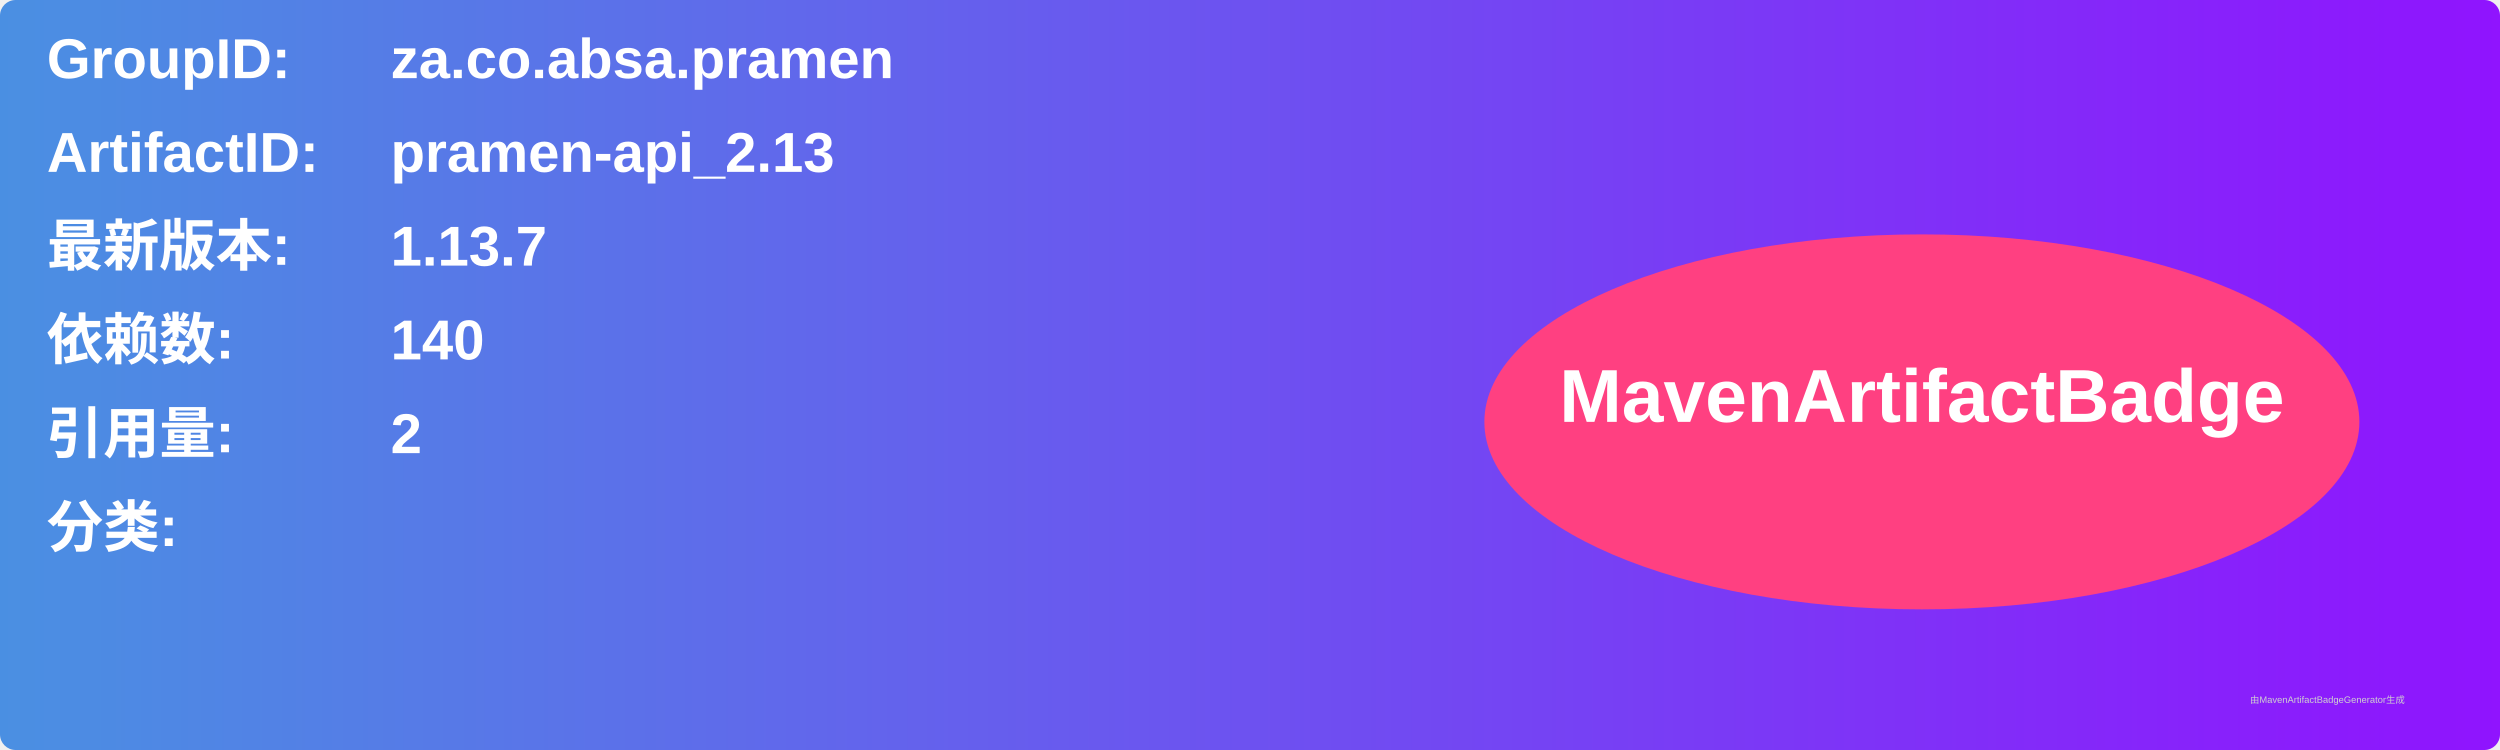
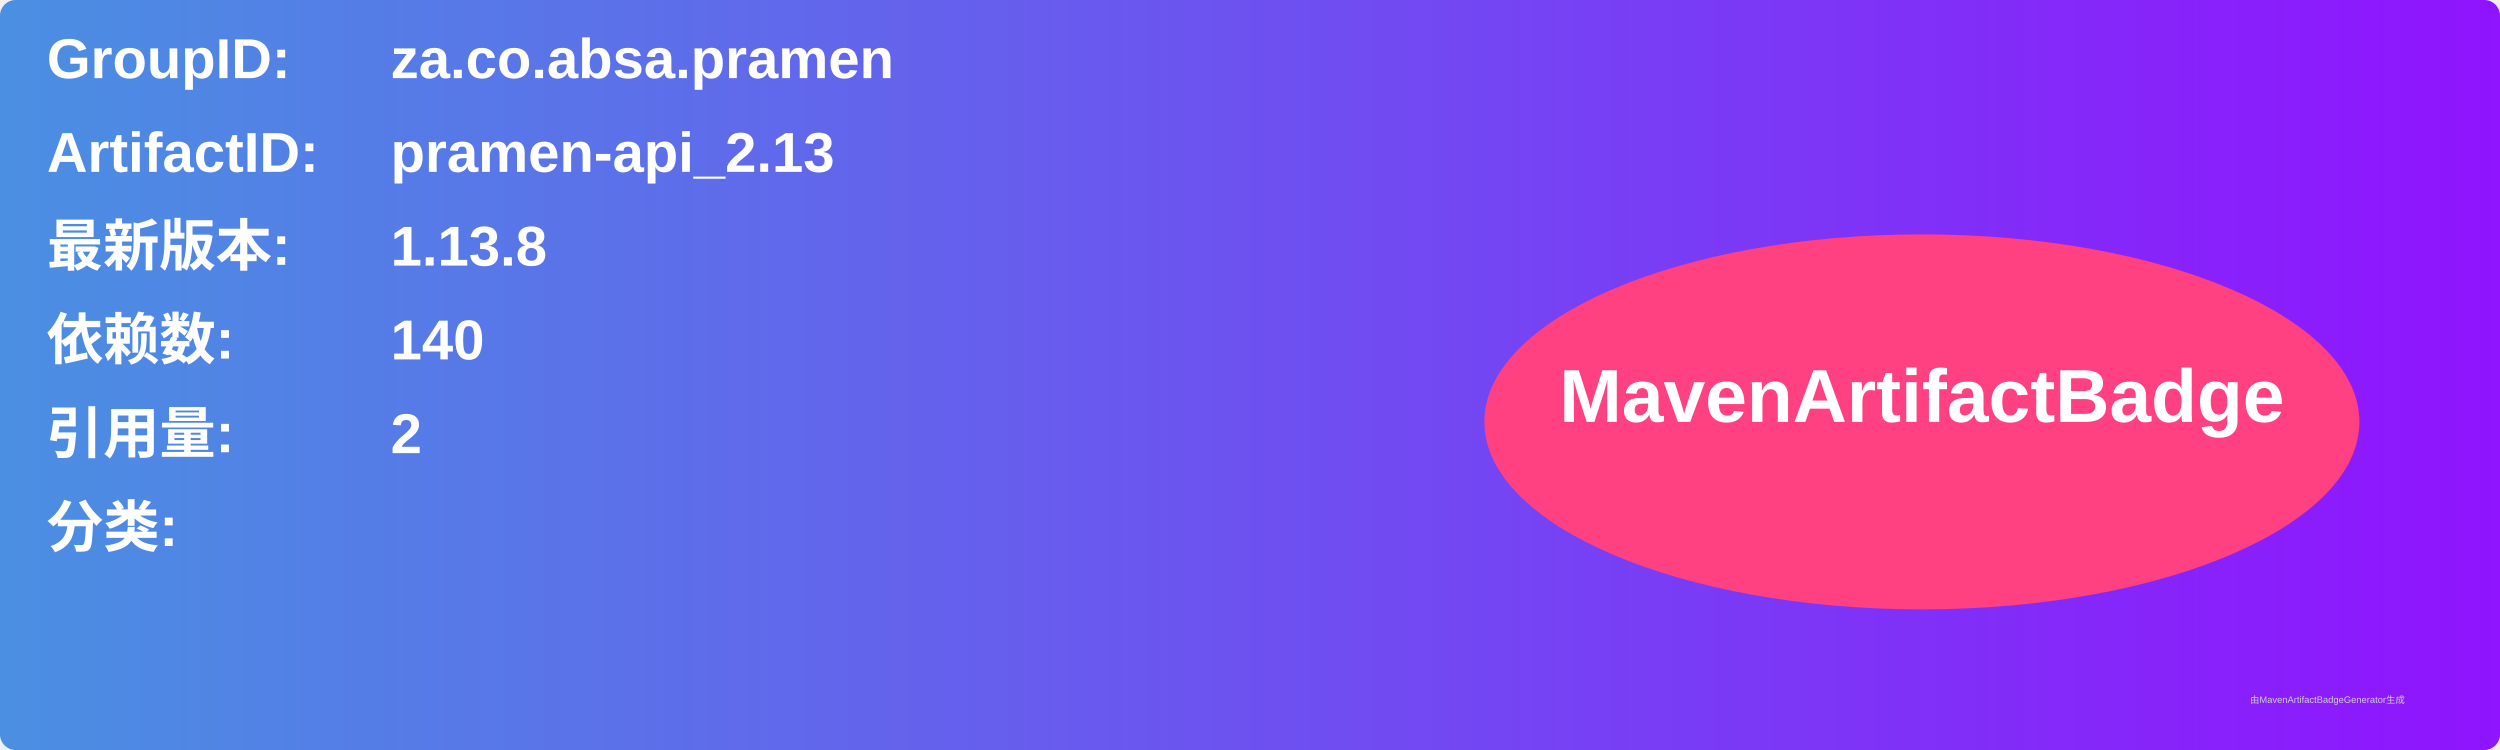
<svg xmlns="http://www.w3.org/2000/svg" width="800" height="240" viewBox="0 0 800 240">
  <linearGradient id="grad" x1="0%" y1="0%" x2="100%" y2="0%">
    <stop offset="0%" stop-color="#4a90e2" />
    <stop offset="100%" stop-color="#9013fe" />
  </linearGradient>
  <rect width="100%" height="100%" rx="5" ry="5" fill="url(#grad)" />
  <g transform="translate(15, 15)">
    <text x="0" y="10" font-family="Arial" font-size="18" fill="white" font-weight="bold" width="260">GroupID:</text>
    <text x="110" y="10" font-family="Arial" font-size="18" fill="white" font-weight="bold" width="460">za.co.absa.pramen</text>
    <text x="0" y="40" font-family="Arial" font-size="18" fill="white" font-weight="bold" width="260">ArtifactID:</text>
    <text x="110" y="40" font-family="Arial" font-size="18" fill="white" font-weight="bold" width="460">pramen-api_2.13</text>
    <text x="0" y="70" font-family="Arial" font-size="18" fill="white" font-weight="bold">最新版本:</text>
    <text x="110" y="70" font-family="Arial" font-size="18" fill="white" font-weight="bold">
-       <tspan font-weight="bold">1.13.7</tspan>
+       <tspan font-weight="bold">1.13.8</tspan>
    </text>
    <text x="0" y="100" font-family="Arial" font-size="18" fill="white" font-weight="bold">依赖数: </text>
    <text x="110" y="100" font-family="Arial" font-size="18" fill="white">
      <tspan font-weight="bold">140</tspan>
    </text>
    <text x="0" y="130" font-family="Arial" font-size="18" fill="white" font-weight="bold">引用量: </text>
    <text x="110" y="130" font-family="Arial" font-size="18" fill="white">
      <tspan font-weight="bold">2</tspan>
    </text>
    <text x="0" y="160" font-family="Arial" font-size="18" fill="white" font-weight="bold">分类:</text>
    <text x="10" y="190" font-family="Arial" font-size="10" fill="white">
      <tspan font-weight="bold" />
    </text>
    <ellipse cx="600" cy="120" rx="140" ry="60" fill="#ff4081" />
    <text x="600" y="120" text-anchor="middle" font-family="Arial" font-size="24" fill="white" font-weight="bold">MavenArtifactBadge</text>
  </g>
  <text x="720" y="225" font-family="Arial" font-size="3" fill="#d0d0d0">由MavenArtifactBadgeGenerator生成</text>
</svg>
